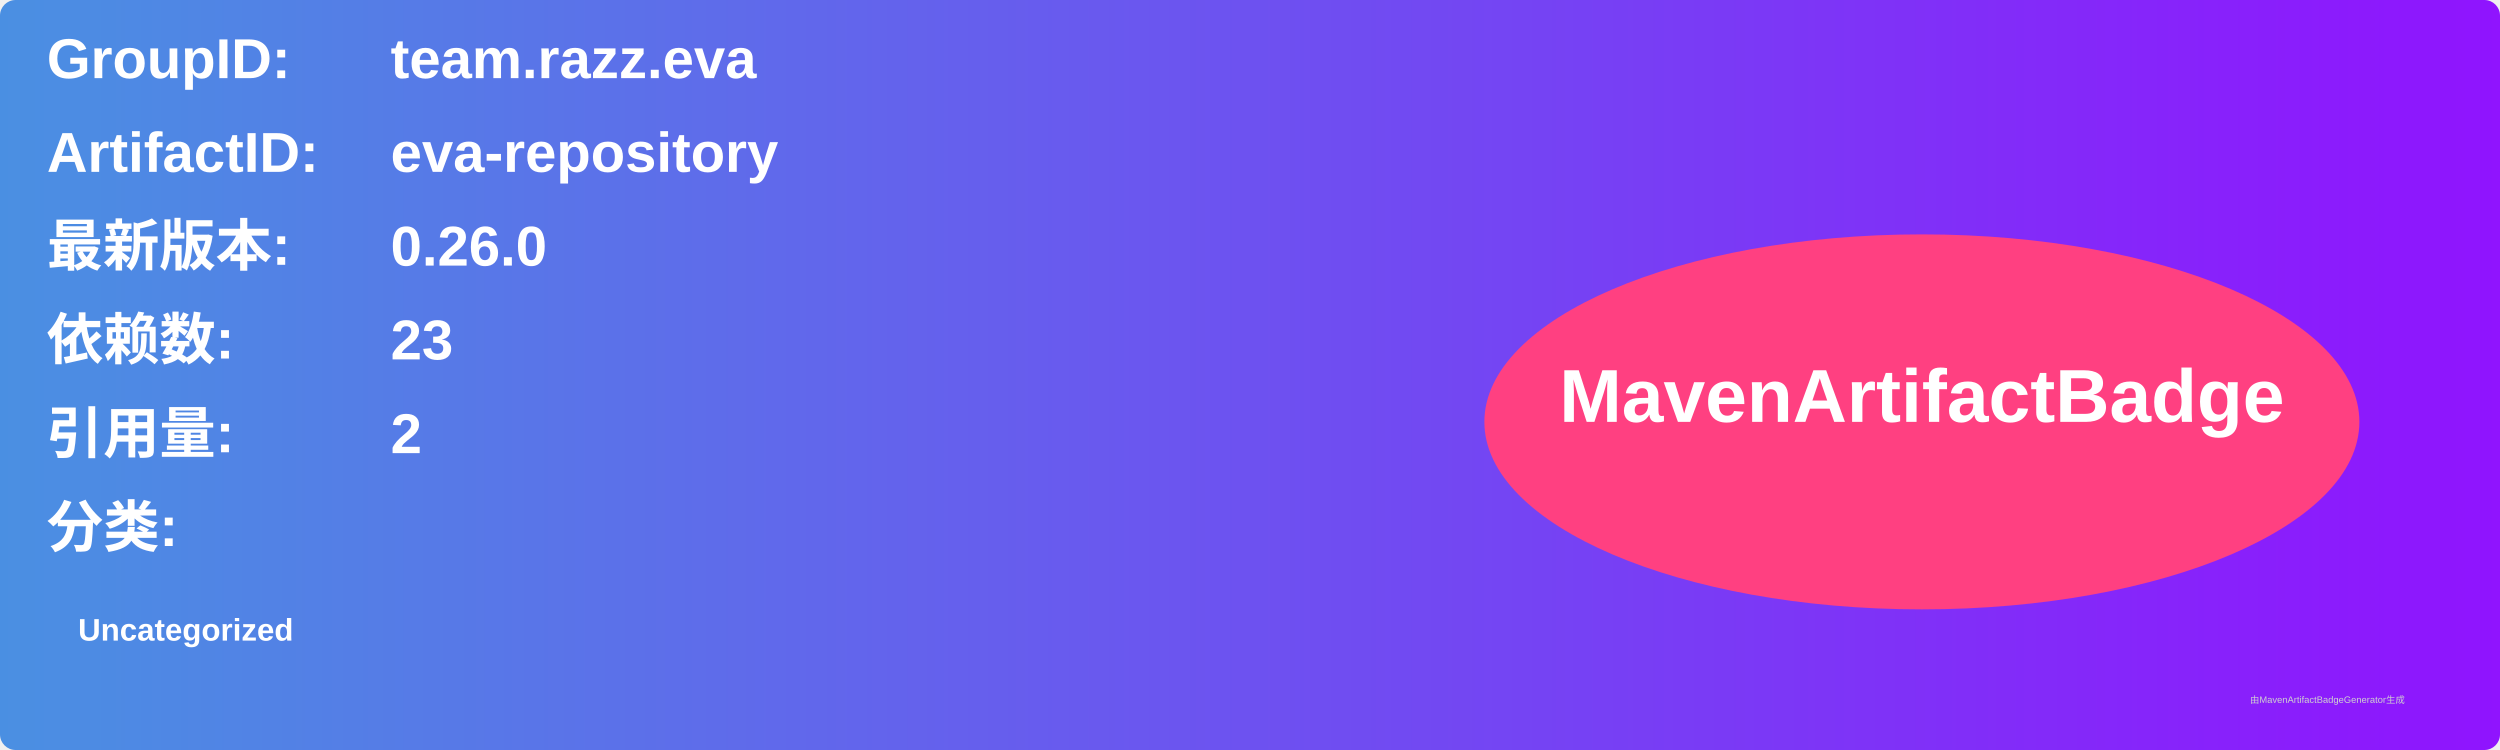
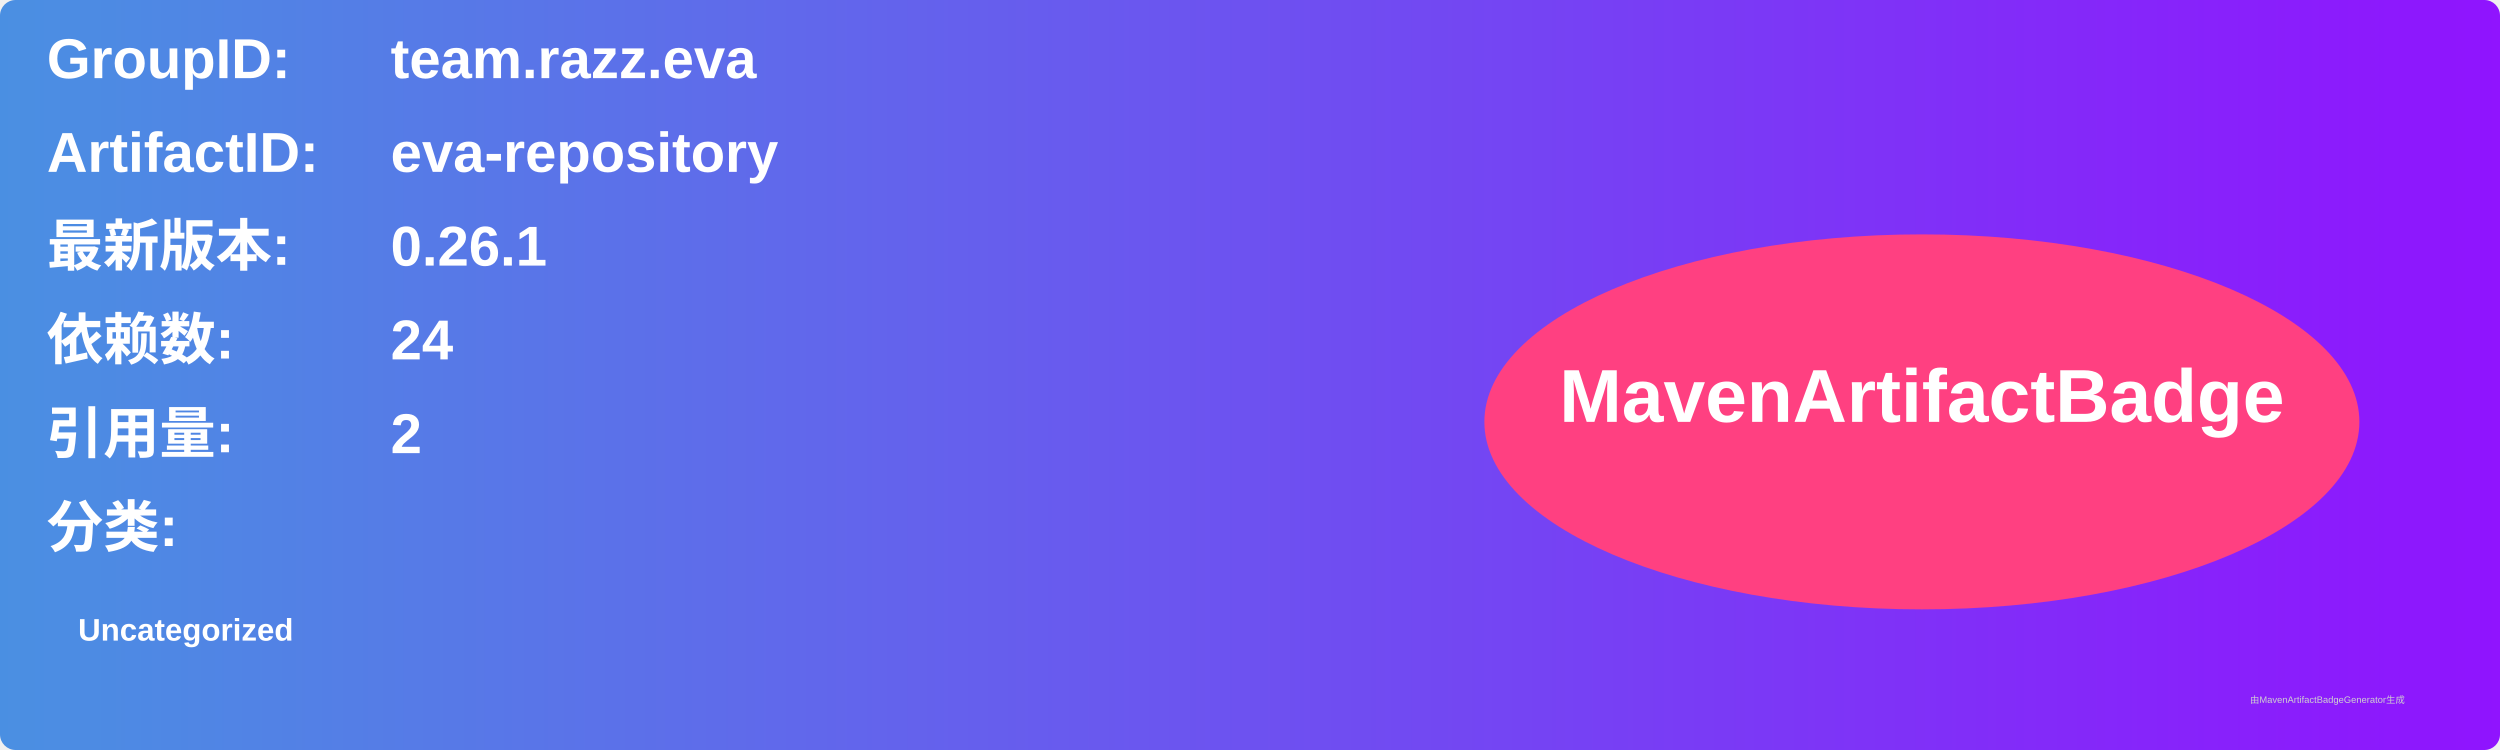
<svg xmlns="http://www.w3.org/2000/svg" width="800" height="240" viewBox="0 0 800 240">
  <linearGradient id="grad" x1="0%" y1="0%" x2="100%" y2="0%">
    <stop offset="0%" stop-color="#4a90e2" />
    <stop offset="100%" stop-color="#9013fe" />
  </linearGradient>
  <rect width="100%" height="100%" rx="5" ry="5" fill="url(#grad)" />
  <g transform="translate(15, 15)">
    <text x="0" y="10" font-family="Arial" font-size="18" fill="white" font-weight="bold" width="260">GroupID:</text>
    <text x="110" y="10" font-family="Arial" font-size="18" fill="white" font-weight="bold" width="460">team.razz.eva</text>
    <text x="0" y="40" font-family="Arial" font-size="18" fill="white" font-weight="bold" width="260">ArtifactID:</text>
    <text x="110" y="40" font-family="Arial" font-size="18" fill="white" font-weight="bold" width="460">eva-repository</text>
    <text x="0" y="70" font-family="Arial" font-size="18" fill="white" font-weight="bold">最新版本:</text>
    <text x="110" y="70" font-family="Arial" font-size="18" fill="white" font-weight="bold">
-       <tspan font-weight="bold">0.26.0</tspan>
+       <tspan font-weight="bold">0.26.1</tspan>
    </text>
    <text x="0" y="100" font-family="Arial" font-size="18" fill="white" font-weight="bold">依赖数: </text>
    <text x="110" y="100" font-family="Arial" font-size="18" fill="white">
-       <tspan font-weight="bold">23</tspan>
+       <tspan font-weight="bold">24</tspan>
    </text>
    <text x="0" y="130" font-family="Arial" font-size="18" fill="white" font-weight="bold">引用量: </text>
    <text x="110" y="130" font-family="Arial" font-size="18" fill="white">
      <tspan font-weight="bold">2</tspan>
    </text>
    <text x="0" y="160" font-family="Arial" font-size="18" fill="white" font-weight="bold">分类:</text>
    <text x="10" y="190" font-family="Arial" font-size="10" fill="white">
      <tspan font-weight="bold">Uncategorized</tspan>
    </text>
    <ellipse cx="600" cy="120" rx="140" ry="60" fill="#ff4081" />
    <text x="600" y="120" text-anchor="middle" font-family="Arial" font-size="24" fill="white" font-weight="bold">MavenArtifactBadge</text>
  </g>
  <text x="720" y="225" font-family="Arial" font-size="3" fill="#d0d0d0">由MavenArtifactBadgeGenerator生成</text>
</svg>
